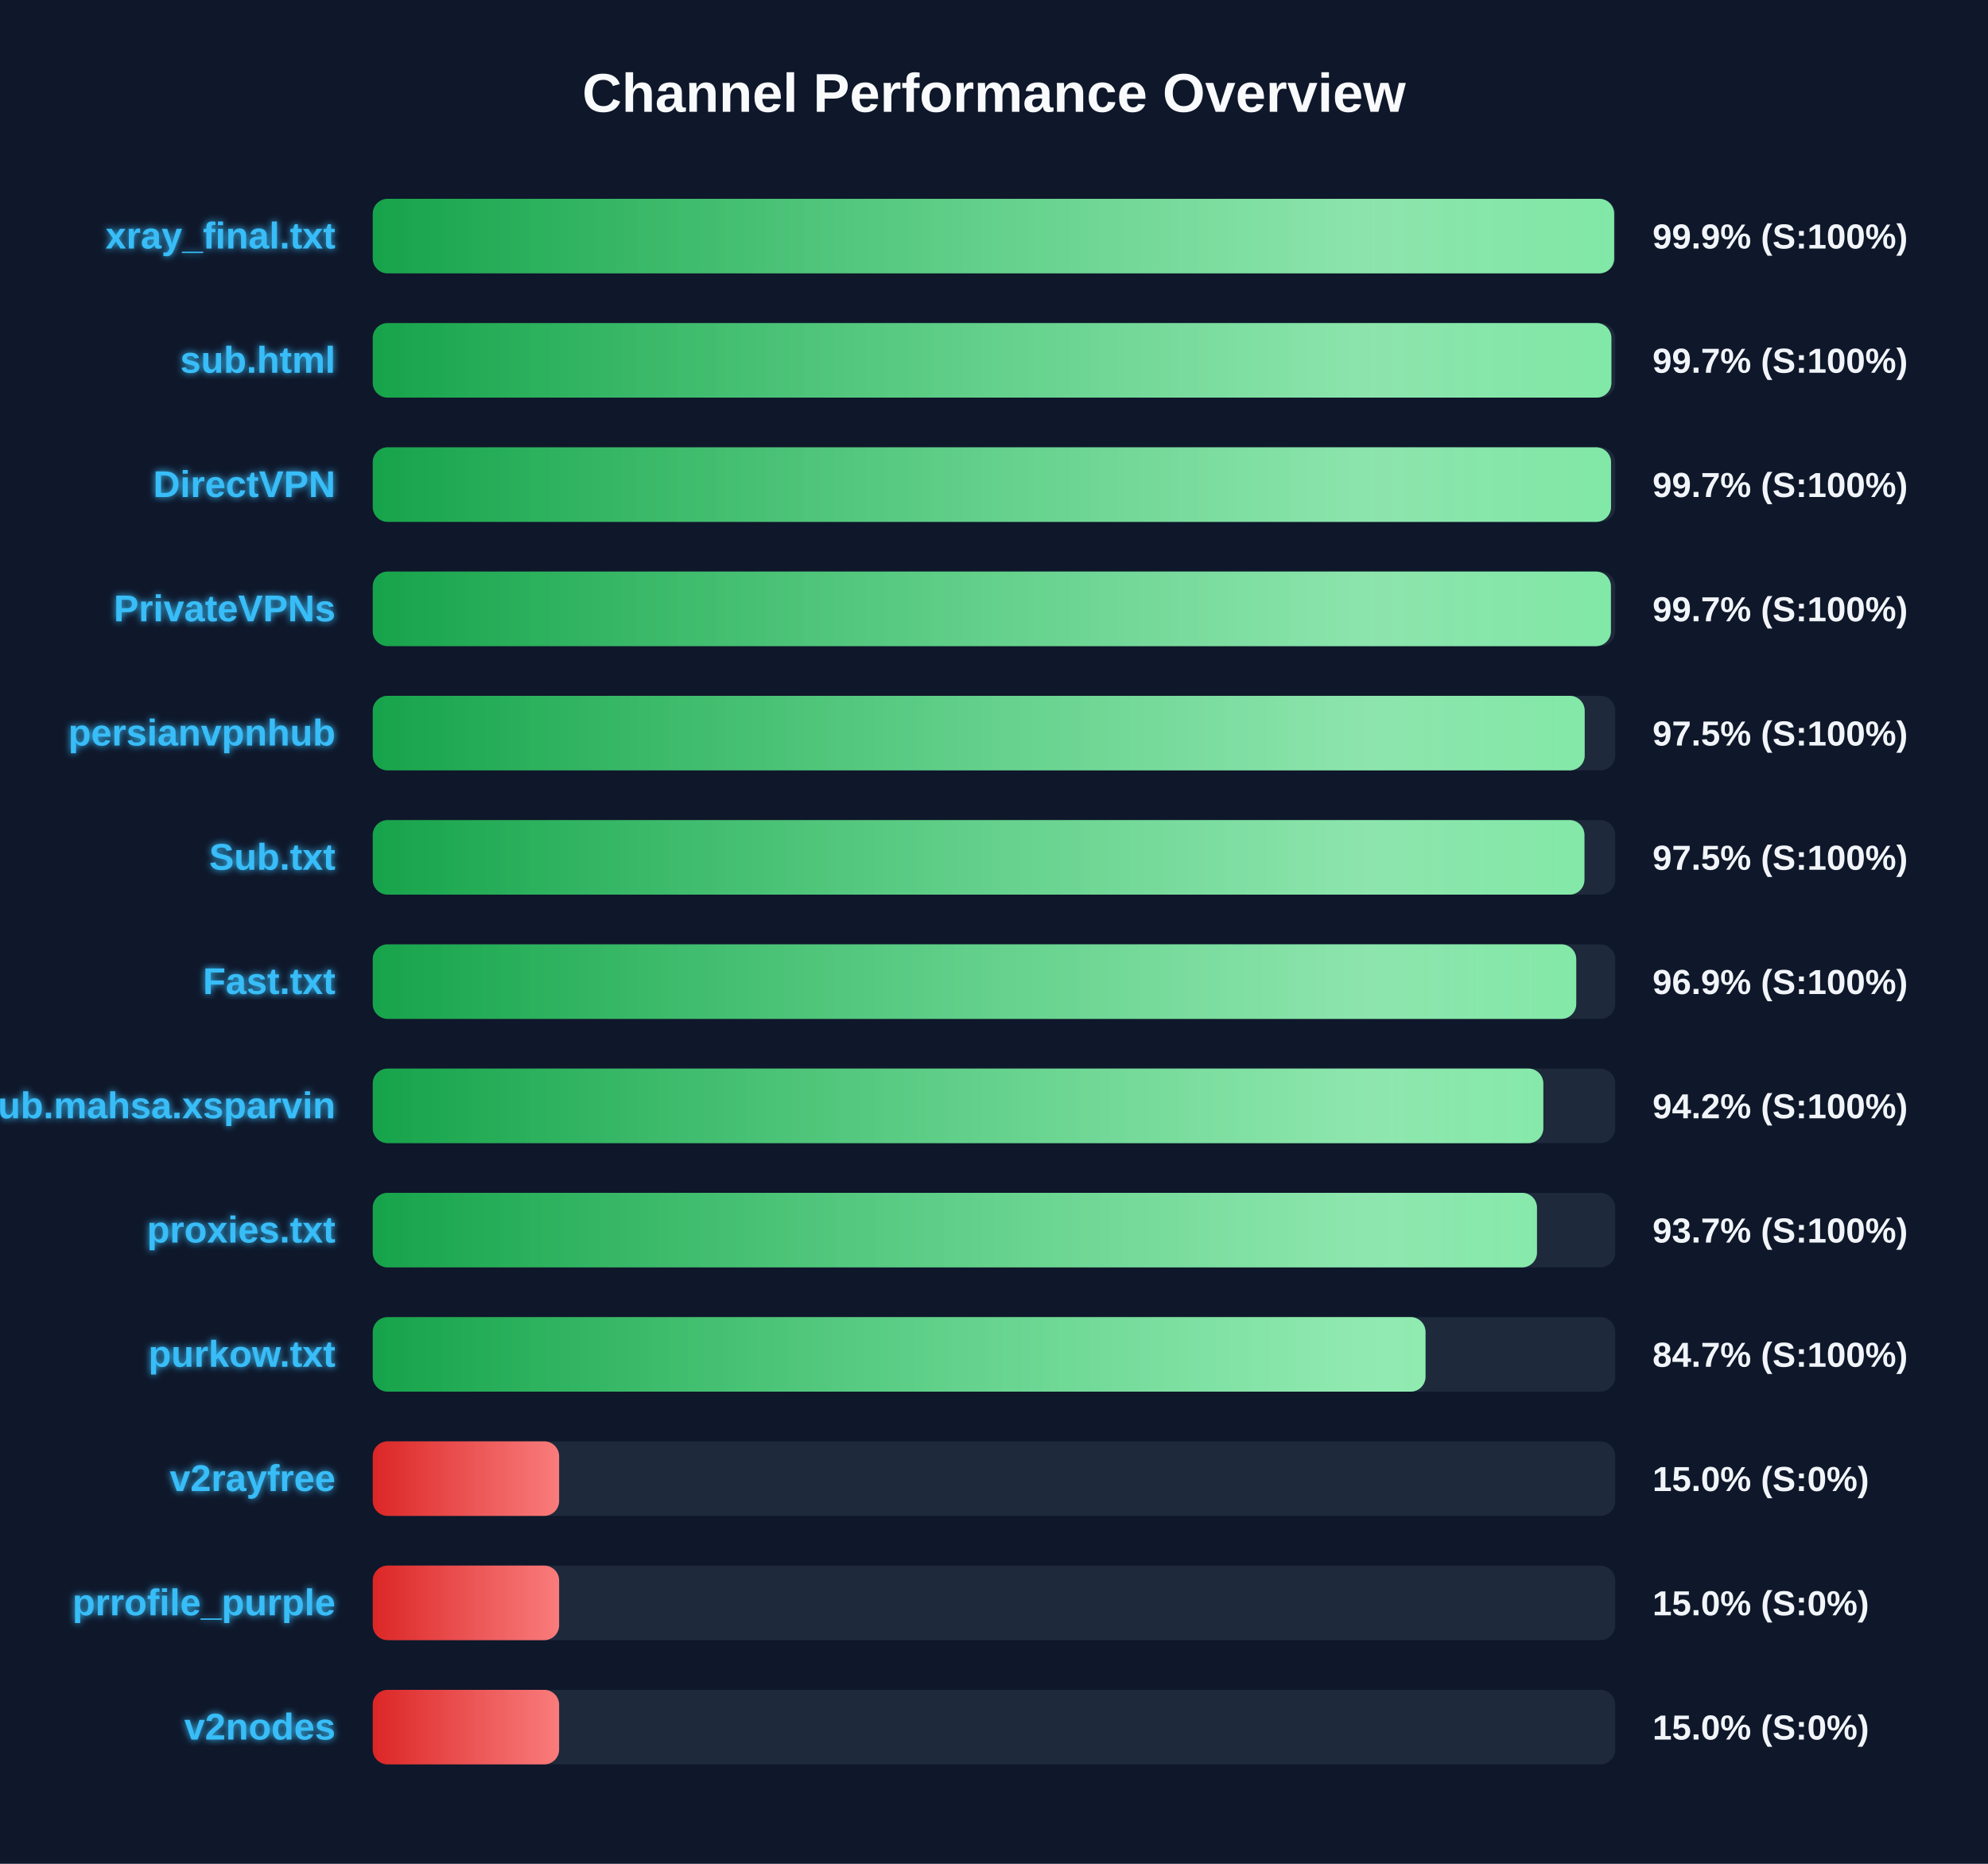
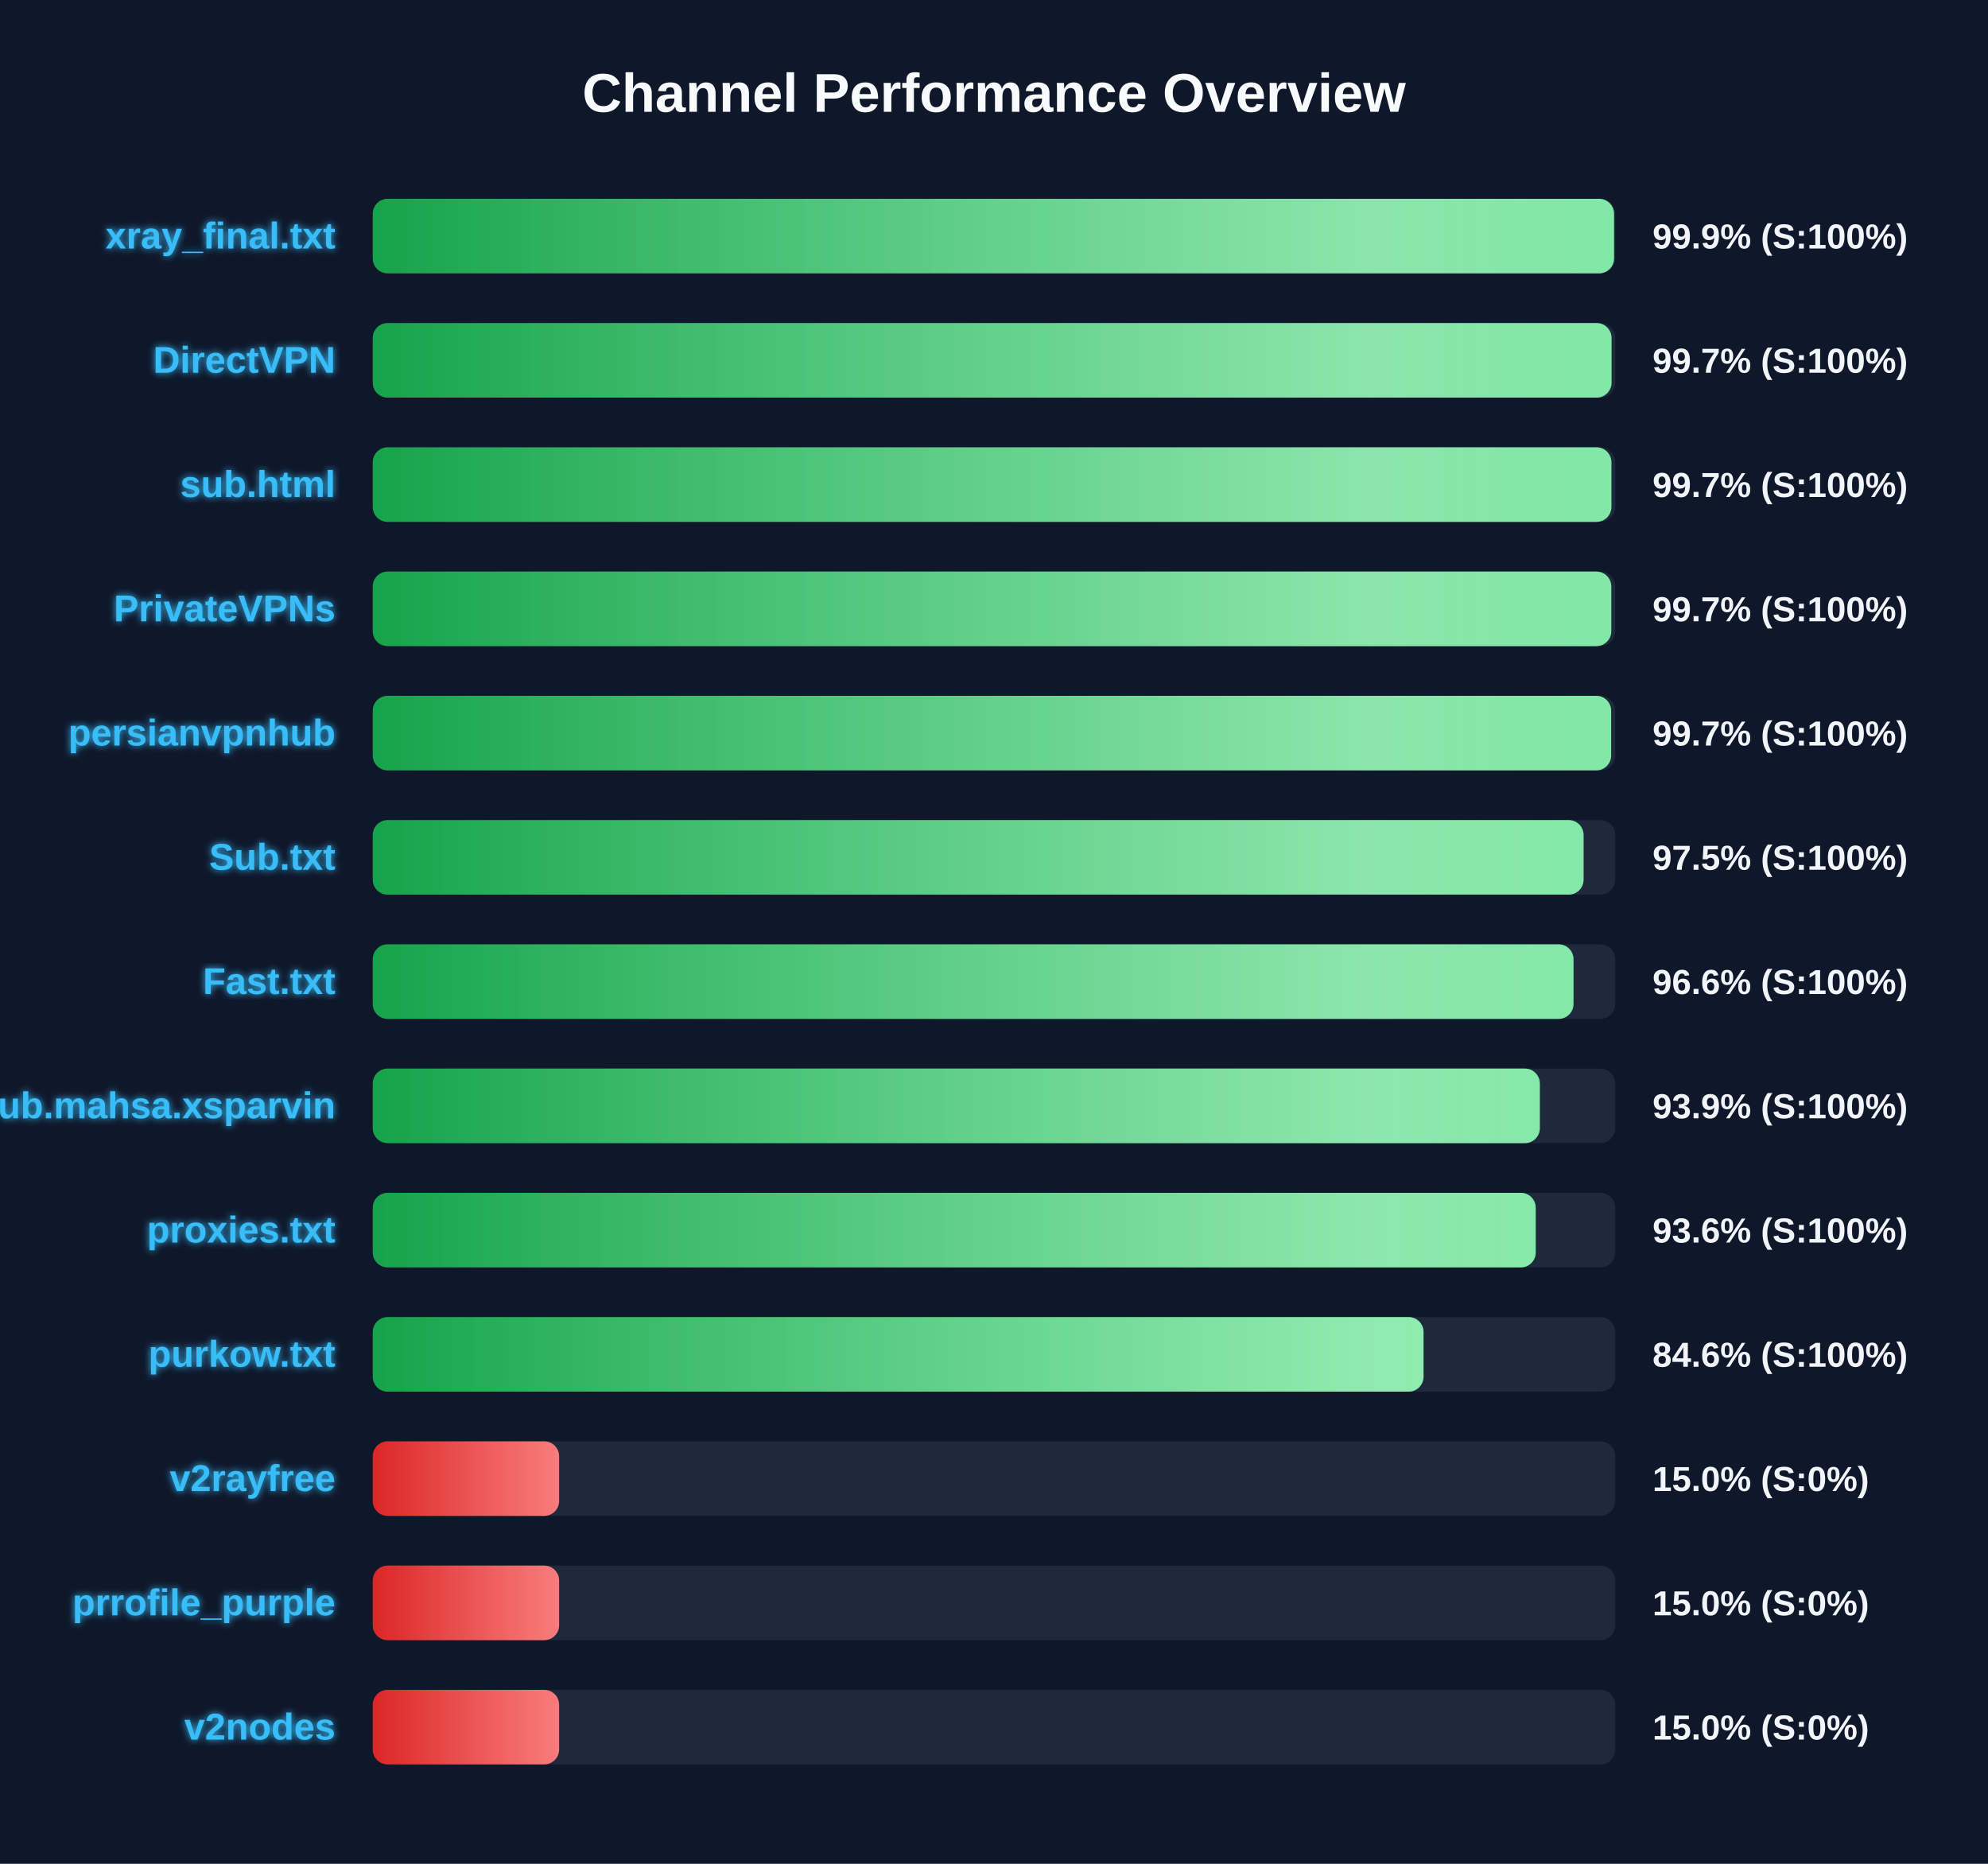
<svg xmlns="http://www.w3.org/2000/svg" width="800" height="750" version="1.1">
  <defs>
    <linearGradient id="grad-green" x1="0%" y1="0%" x2="100%" y2="0%">
      <stop offset="0%" stop-color="#16a34a" />
      <stop offset="100%" stop-color="#4ade80" />
    </linearGradient>
    <linearGradient id="grad-yellow" x1="0%" y1="0%" x2="100%" y2="0%">
      <stop offset="0%" stop-color="#ca8a04" />
      <stop offset="100%" stop-color="#fde047" />
    </linearGradient>
    <linearGradient id="grad-red" x1="0%" y1="0%" x2="100%" y2="0%">
      <stop offset="0%" stop-color="#dc2626" />
      <stop offset="100%" stop-color="#f87171" />
    </linearGradient>
    <linearGradient id="shimmer" x1="0%" y1="0%" x2="100%" y2="0%">
      <stop offset="0%" stop-color="rgba(255,255,255,0)" />
      <stop offset="50%" stop-color="rgba(255,255,255,0.4)" />
      <stop offset="100%" stop-color="rgba(255,255,255,0)" />
    </linearGradient>
    <filter id="glow" x="-20%" y="-20%" width="140%" height="140%">
      <feGaussianBlur stdDeviation="1.5" result="blur" />
      <feComposite in="SourceGraphic" in2="blur" operator="over" />
    </filter>
  </defs>
  <style>
        .bg-rect { fill: #0f172a; }
        .title { font: bold 22px 'Segoe UI', Arial, sans-serif; fill: #f8fafc; }
        .row { font: bold 15px 'Segoe UI', Arial, sans-serif; fill: #38bdf8; filter: url(#glow); }
        .score { font: bold 14px 'Segoe UI', Arial, sans-serif; fill: #f1f5f9; }
        @keyframes shimmer-anim {
            0% { transform: translateX(-100%); }
            100% { transform: translateX(200%); }
        }
        .shimmer-rect {
            animation: shimmer-anim 2.5s infinite linear;
        }
    </style>
  <rect width="100%" height="100%" class="bg-rect" />
  <text x="400" y="45" text-anchor="middle" class="title">Channel Performance Overview</text>
  <rect x="150" y="80" width="500" height="30" fill="#1e293b" rx="6" />
  <clipPath id="clip-0">
-     <rect x="150" y="80" width="499.55" height="30" rx="6" />
+     <rect x="150" y="80" width="499.5" height="30" rx="6" />
  </clipPath>
-   <rect x="150" y="80" width="499.55" height="30" fill="url(#grad-green)" rx="6" />
+   <rect x="150" y="80" width="499.5" height="30" fill="url(#grad-green)" rx="6" />
  <g clip-path="url(#clip-0)">
    <rect x="150" y="80" width="100%" height="30" fill="url(#shimmer)" class="shimmer-rect" />
  </g>
  <text x="135" y="100" text-anchor="end" class="row">xray_final.txt</text>
  <text x="665" y="100" text-anchor="start" class="score">99.9% (S:100%)</text>
  <rect x="150" y="130" width="500" height="30" fill="#1e293b" rx="6" />
  <clipPath id="clip-1">
-     <rect x="150" y="130" width="498.45" height="30" rx="6" />
+     <rect x="150" y="130" width="498.5" height="30" rx="6" />
  </clipPath>
-   <rect x="150" y="130" width="498.45" height="30" fill="url(#grad-green)" rx="6" />
+   <rect x="150" y="130" width="498.5" height="30" fill="url(#grad-green)" rx="6" />
  <g clip-path="url(#clip-1)">
    <rect x="150" y="130" width="100%" height="30" fill="url(#shimmer)" class="shimmer-rect" />
  </g>
-   <text x="135" y="150" text-anchor="end" class="row">sub.html</text>
+   <text x="135" y="150" text-anchor="end" class="row">DirectVPN</text>
  <text x="665" y="150" text-anchor="start" class="score">99.7% (S:100%)</text>
  <rect x="150" y="180" width="500" height="30" fill="#1e293b" rx="6" />
  <clipPath id="clip-2">
-     <rect x="150" y="180" width="498.3" height="30" rx="6" />
+     <rect x="150" y="180" width="498.45" height="30" rx="6" />
  </clipPath>
-   <rect x="150" y="180" width="498.3" height="30" fill="url(#grad-green)" rx="6" />
+   <rect x="150" y="180" width="498.45" height="30" fill="url(#grad-green)" rx="6" />
  <g clip-path="url(#clip-2)">
    <rect x="150" y="180" width="100%" height="30" fill="url(#shimmer)" class="shimmer-rect" />
  </g>
-   <text x="135" y="200" text-anchor="end" class="row">DirectVPN</text>
+   <text x="135" y="200" text-anchor="end" class="row">sub.html</text>
  <text x="665" y="200" text-anchor="start" class="score">99.7% (S:100%)</text>
  <rect x="150" y="230" width="500" height="30" fill="#1e293b" rx="6" />
  <clipPath id="clip-3">
-     <rect x="150" y="230" width="498.25" height="30" rx="6" />
+     <rect x="150" y="230" width="498.4" height="30" rx="6" />
  </clipPath>
-   <rect x="150" y="230" width="498.25" height="30" fill="url(#grad-green)" rx="6" />
+   <rect x="150" y="230" width="498.4" height="30" fill="url(#grad-green)" rx="6" />
  <g clip-path="url(#clip-3)">
    <rect x="150" y="230" width="100%" height="30" fill="url(#shimmer)" class="shimmer-rect" />
  </g>
  <text x="135" y="250" text-anchor="end" class="row">PrivateVPNs</text>
  <text x="665" y="250" text-anchor="start" class="score">99.7% (S:100%)</text>
  <rect x="150" y="280" width="500" height="30" fill="#1e293b" rx="6" />
  <clipPath id="clip-4">
-     <rect x="150" y="280" width="487.7" height="30" rx="6" />
+     <rect x="150" y="280" width="498.35" height="30" rx="6" />
  </clipPath>
-   <rect x="150" y="280" width="487.7" height="30" fill="url(#grad-green)" rx="6" />
+   <rect x="150" y="280" width="498.35" height="30" fill="url(#grad-green)" rx="6" />
  <g clip-path="url(#clip-4)">
    <rect x="150" y="280" width="100%" height="30" fill="url(#shimmer)" class="shimmer-rect" />
  </g>
  <text x="135" y="300" text-anchor="end" class="row">persianvpnhub</text>
-   <text x="665" y="300" text-anchor="start" class="score">97.5% (S:100%)</text>
+   <text x="665" y="300" text-anchor="start" class="score">99.7% (S:100%)</text>
  <rect x="150" y="330" width="500" height="30" fill="#1e293b" rx="6" />
  <clipPath id="clip-5">
-     <rect x="150" y="330" width="487.6" height="30" rx="6" />
+     <rect x="150" y="330" width="487.25" height="30" rx="6" />
  </clipPath>
-   <rect x="150" y="330" width="487.6" height="30" fill="url(#grad-green)" rx="6" />
+   <rect x="150" y="330" width="487.25" height="30" fill="url(#grad-green)" rx="6" />
  <g clip-path="url(#clip-5)">
    <rect x="150" y="330" width="100%" height="30" fill="url(#shimmer)" class="shimmer-rect" />
  </g>
  <text x="135" y="350" text-anchor="end" class="row">Sub.txt</text>
  <text x="665" y="350" text-anchor="start" class="score">97.5% (S:100%)</text>
  <rect x="150" y="380" width="500" height="30" fill="#1e293b" rx="6" />
  <clipPath id="clip-6">
-     <rect x="150" y="380" width="484.3" height="30" rx="6" />
+     <rect x="150" y="380" width="483.2" height="30" rx="6" />
  </clipPath>
-   <rect x="150" y="380" width="484.3" height="30" fill="url(#grad-green)" rx="6" />
+   <rect x="150" y="380" width="483.2" height="30" fill="url(#grad-green)" rx="6" />
  <g clip-path="url(#clip-6)">
    <rect x="150" y="380" width="100%" height="30" fill="url(#shimmer)" class="shimmer-rect" />
  </g>
  <text x="135" y="400" text-anchor="end" class="row">Fast.txt</text>
-   <text x="665" y="400" text-anchor="start" class="score">96.9% (S:100%)</text>
+   <text x="665" y="400" text-anchor="start" class="score">96.6% (S:100%)</text>
  <rect x="150" y="430" width="500" height="30" fill="#1e293b" rx="6" />
  <clipPath id="clip-7">
-     <rect x="150" y="430" width="471.05" height="30" rx="6" />
+     <rect x="150" y="430" width="469.65" height="30" rx="6" />
  </clipPath>
-   <rect x="150" y="430" width="471.05" height="30" fill="url(#grad-green)" rx="6" />
+   <rect x="150" y="430" width="469.65" height="30" fill="url(#grad-green)" rx="6" />
  <g clip-path="url(#clip-7)">
    <rect x="150" y="430" width="100%" height="30" fill="url(#shimmer)" class="shimmer-rect" />
  </g>
  <text x="135" y="450" text-anchor="end" class="row">Sub.mahsa.xsparvin</text>
-   <text x="665" y="450" text-anchor="start" class="score">94.2% (S:100%)</text>
+   <text x="665" y="450" text-anchor="start" class="score">93.9% (S:100%)</text>
  <rect x="150" y="480" width="500" height="30" fill="#1e293b" rx="6" />
  <clipPath id="clip-8">
-     <rect x="150" y="480" width="468.5" height="30" rx="6" />
+     <rect x="150" y="480" width="468.0" height="30" rx="6" />
  </clipPath>
-   <rect x="150" y="480" width="468.5" height="30" fill="url(#grad-green)" rx="6" />
+   <rect x="150" y="480" width="468.0" height="30" fill="url(#grad-green)" rx="6" />
  <g clip-path="url(#clip-8)">
    <rect x="150" y="480" width="100%" height="30" fill="url(#shimmer)" class="shimmer-rect" />
  </g>
  <text x="135" y="500" text-anchor="end" class="row">proxies.txt</text>
-   <text x="665" y="500" text-anchor="start" class="score">93.7% (S:100%)</text>
+   <text x="665" y="500" text-anchor="start" class="score">93.6% (S:100%)</text>
  <rect x="150" y="530" width="500" height="30" fill="#1e293b" rx="6" />
  <clipPath id="clip-9">
-     <rect x="150" y="530" width="423.65" height="30" rx="6" />
+     <rect x="150" y="530" width="422.85" height="30" rx="6" />
  </clipPath>
-   <rect x="150" y="530" width="423.65" height="30" fill="url(#grad-green)" rx="6" />
+   <rect x="150" y="530" width="422.85" height="30" fill="url(#grad-green)" rx="6" />
  <g clip-path="url(#clip-9)">
    <rect x="150" y="530" width="100%" height="30" fill="url(#shimmer)" class="shimmer-rect" />
  </g>
  <text x="135" y="550" text-anchor="end" class="row">purkow.txt</text>
-   <text x="665" y="550" text-anchor="start" class="score">84.7% (S:100%)</text>
+   <text x="665" y="550" text-anchor="start" class="score">84.6% (S:100%)</text>
  <rect x="150" y="580" width="500" height="30" fill="#1e293b" rx="6" />
  <clipPath id="clip-10">
    <rect x="150" y="580" width="75.0" height="30" rx="6" />
  </clipPath>
  <rect x="150" y="580" width="75.0" height="30" fill="url(#grad-red)" rx="6" />
  <g clip-path="url(#clip-10)">
    <rect x="150" y="580" width="100%" height="30" fill="url(#shimmer)" class="shimmer-rect" />
  </g>
  <text x="135" y="600" text-anchor="end" class="row">v2rayfree</text>
  <text x="665" y="600" text-anchor="start" class="score">15.0% (S:0%)</text>
  <rect x="150" y="630" width="500" height="30" fill="#1e293b" rx="6" />
  <clipPath id="clip-11">
    <rect x="150" y="630" width="75.0" height="30" rx="6" />
  </clipPath>
  <rect x="150" y="630" width="75.0" height="30" fill="url(#grad-red)" rx="6" />
  <g clip-path="url(#clip-11)">
    <rect x="150" y="630" width="100%" height="30" fill="url(#shimmer)" class="shimmer-rect" />
  </g>
  <text x="135" y="650" text-anchor="end" class="row">prrofile_purple</text>
  <text x="665" y="650" text-anchor="start" class="score">15.0% (S:0%)</text>
  <rect x="150" y="680" width="500" height="30" fill="#1e293b" rx="6" />
  <clipPath id="clip-12">
    <rect x="150" y="680" width="75.0" height="30" rx="6" />
  </clipPath>
  <rect x="150" y="680" width="75.0" height="30" fill="url(#grad-red)" rx="6" />
  <g clip-path="url(#clip-12)">
    <rect x="150" y="680" width="100%" height="30" fill="url(#shimmer)" class="shimmer-rect" />
  </g>
  <text x="135" y="700" text-anchor="end" class="row">v2nodes</text>
  <text x="665" y="700" text-anchor="start" class="score">15.0% (S:0%)</text>
</svg>
